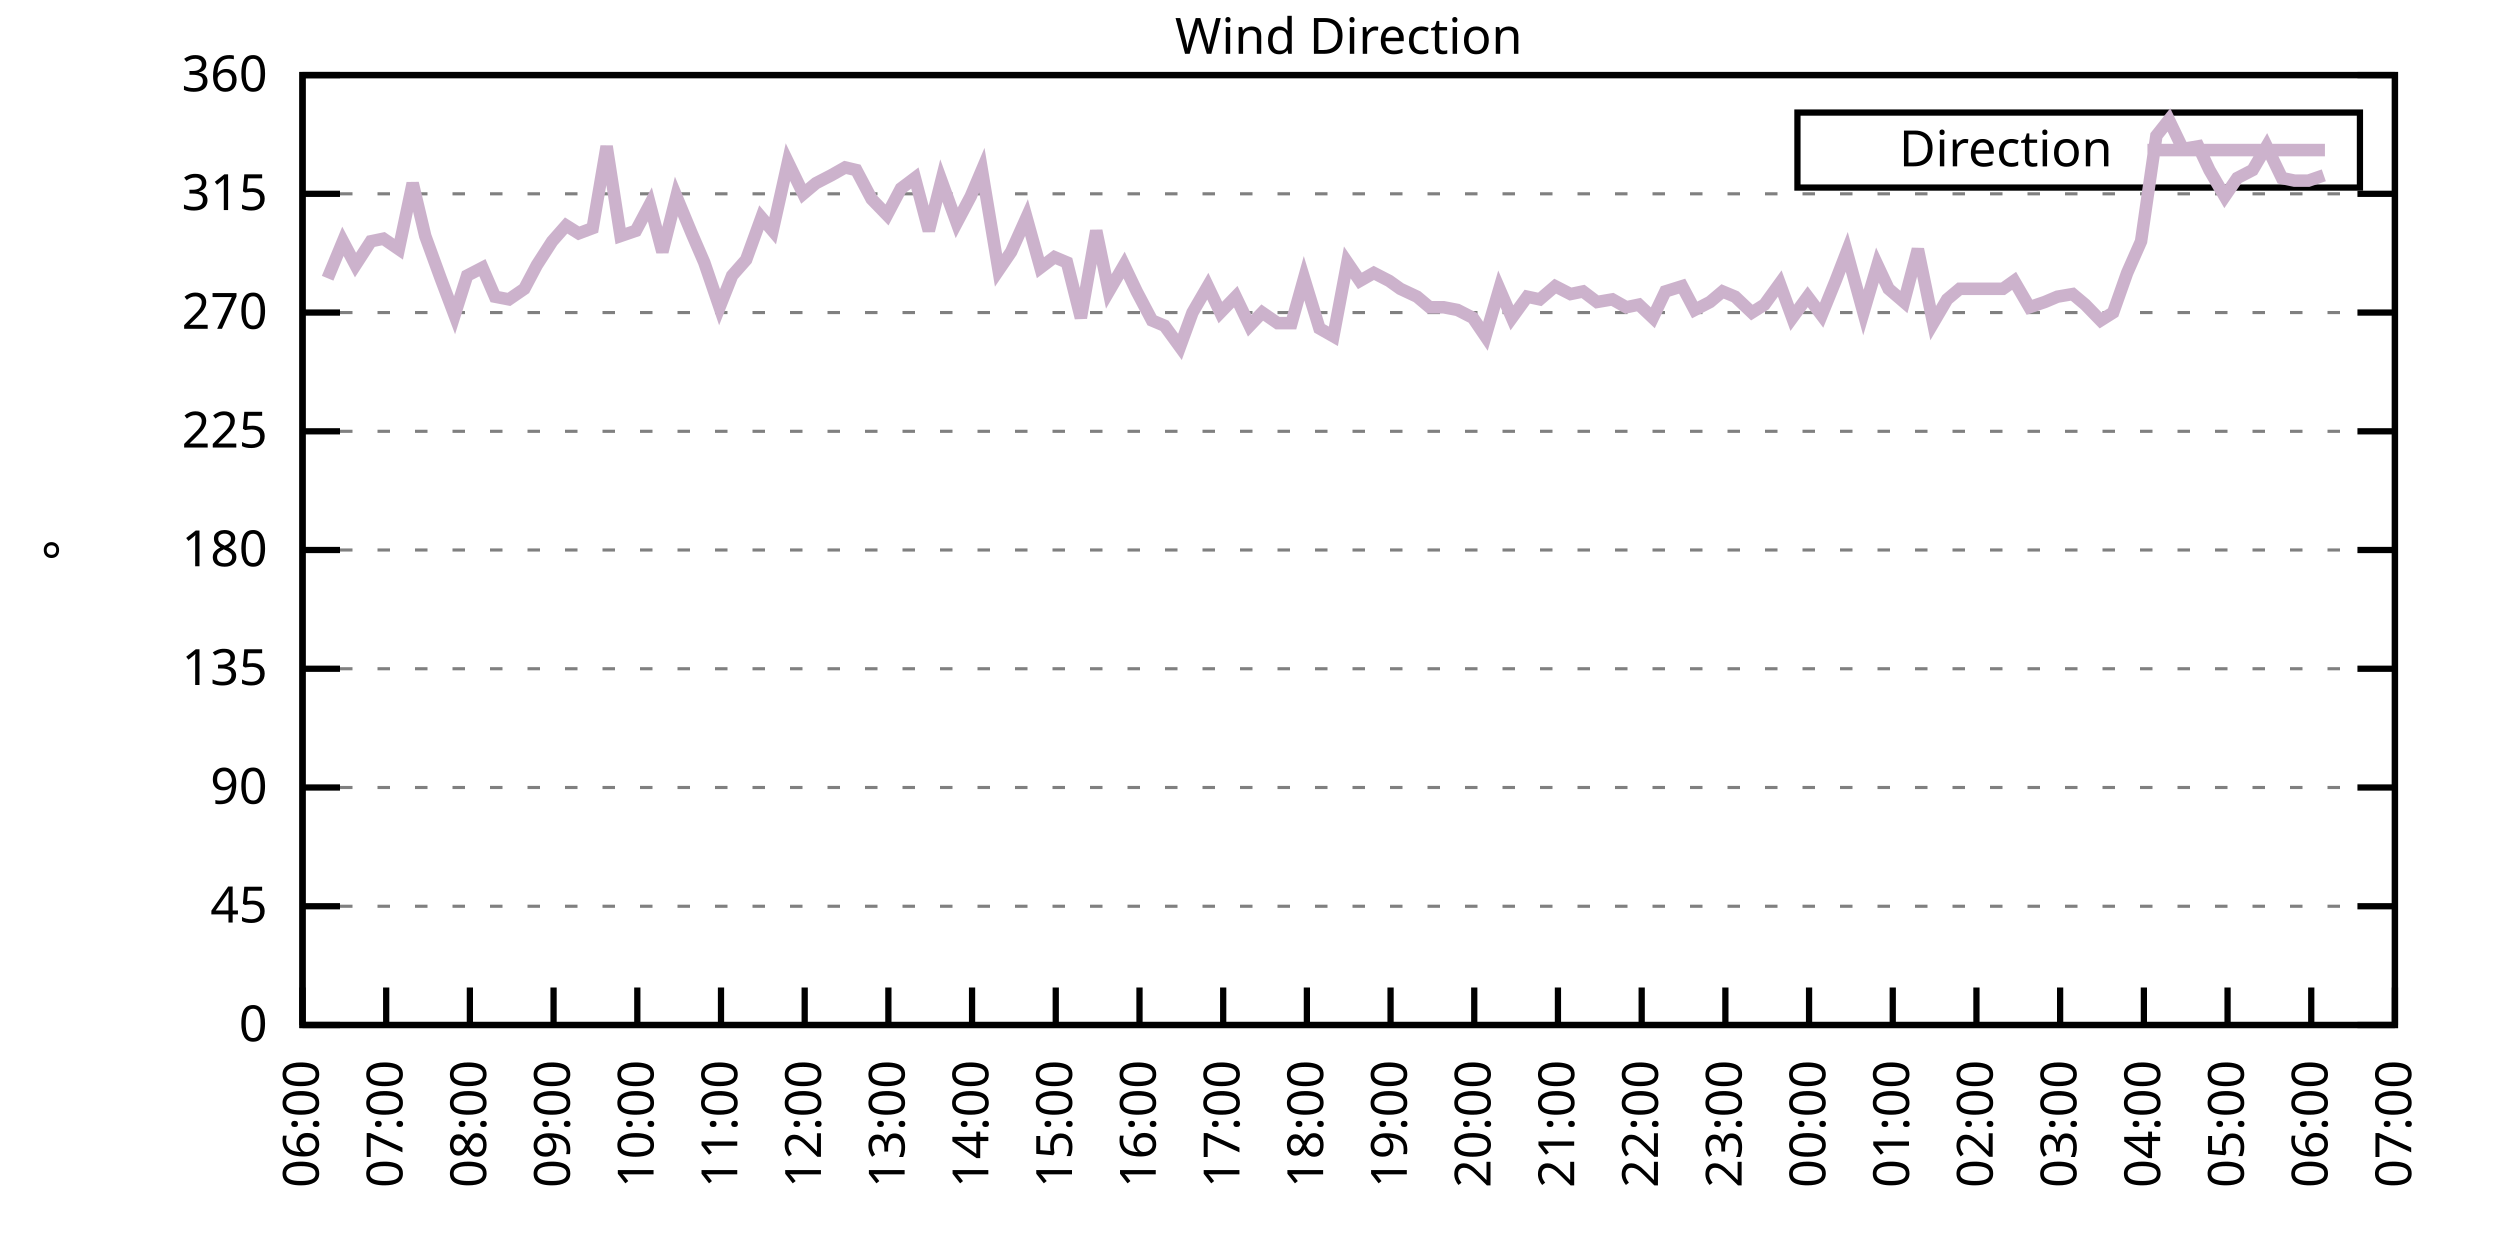
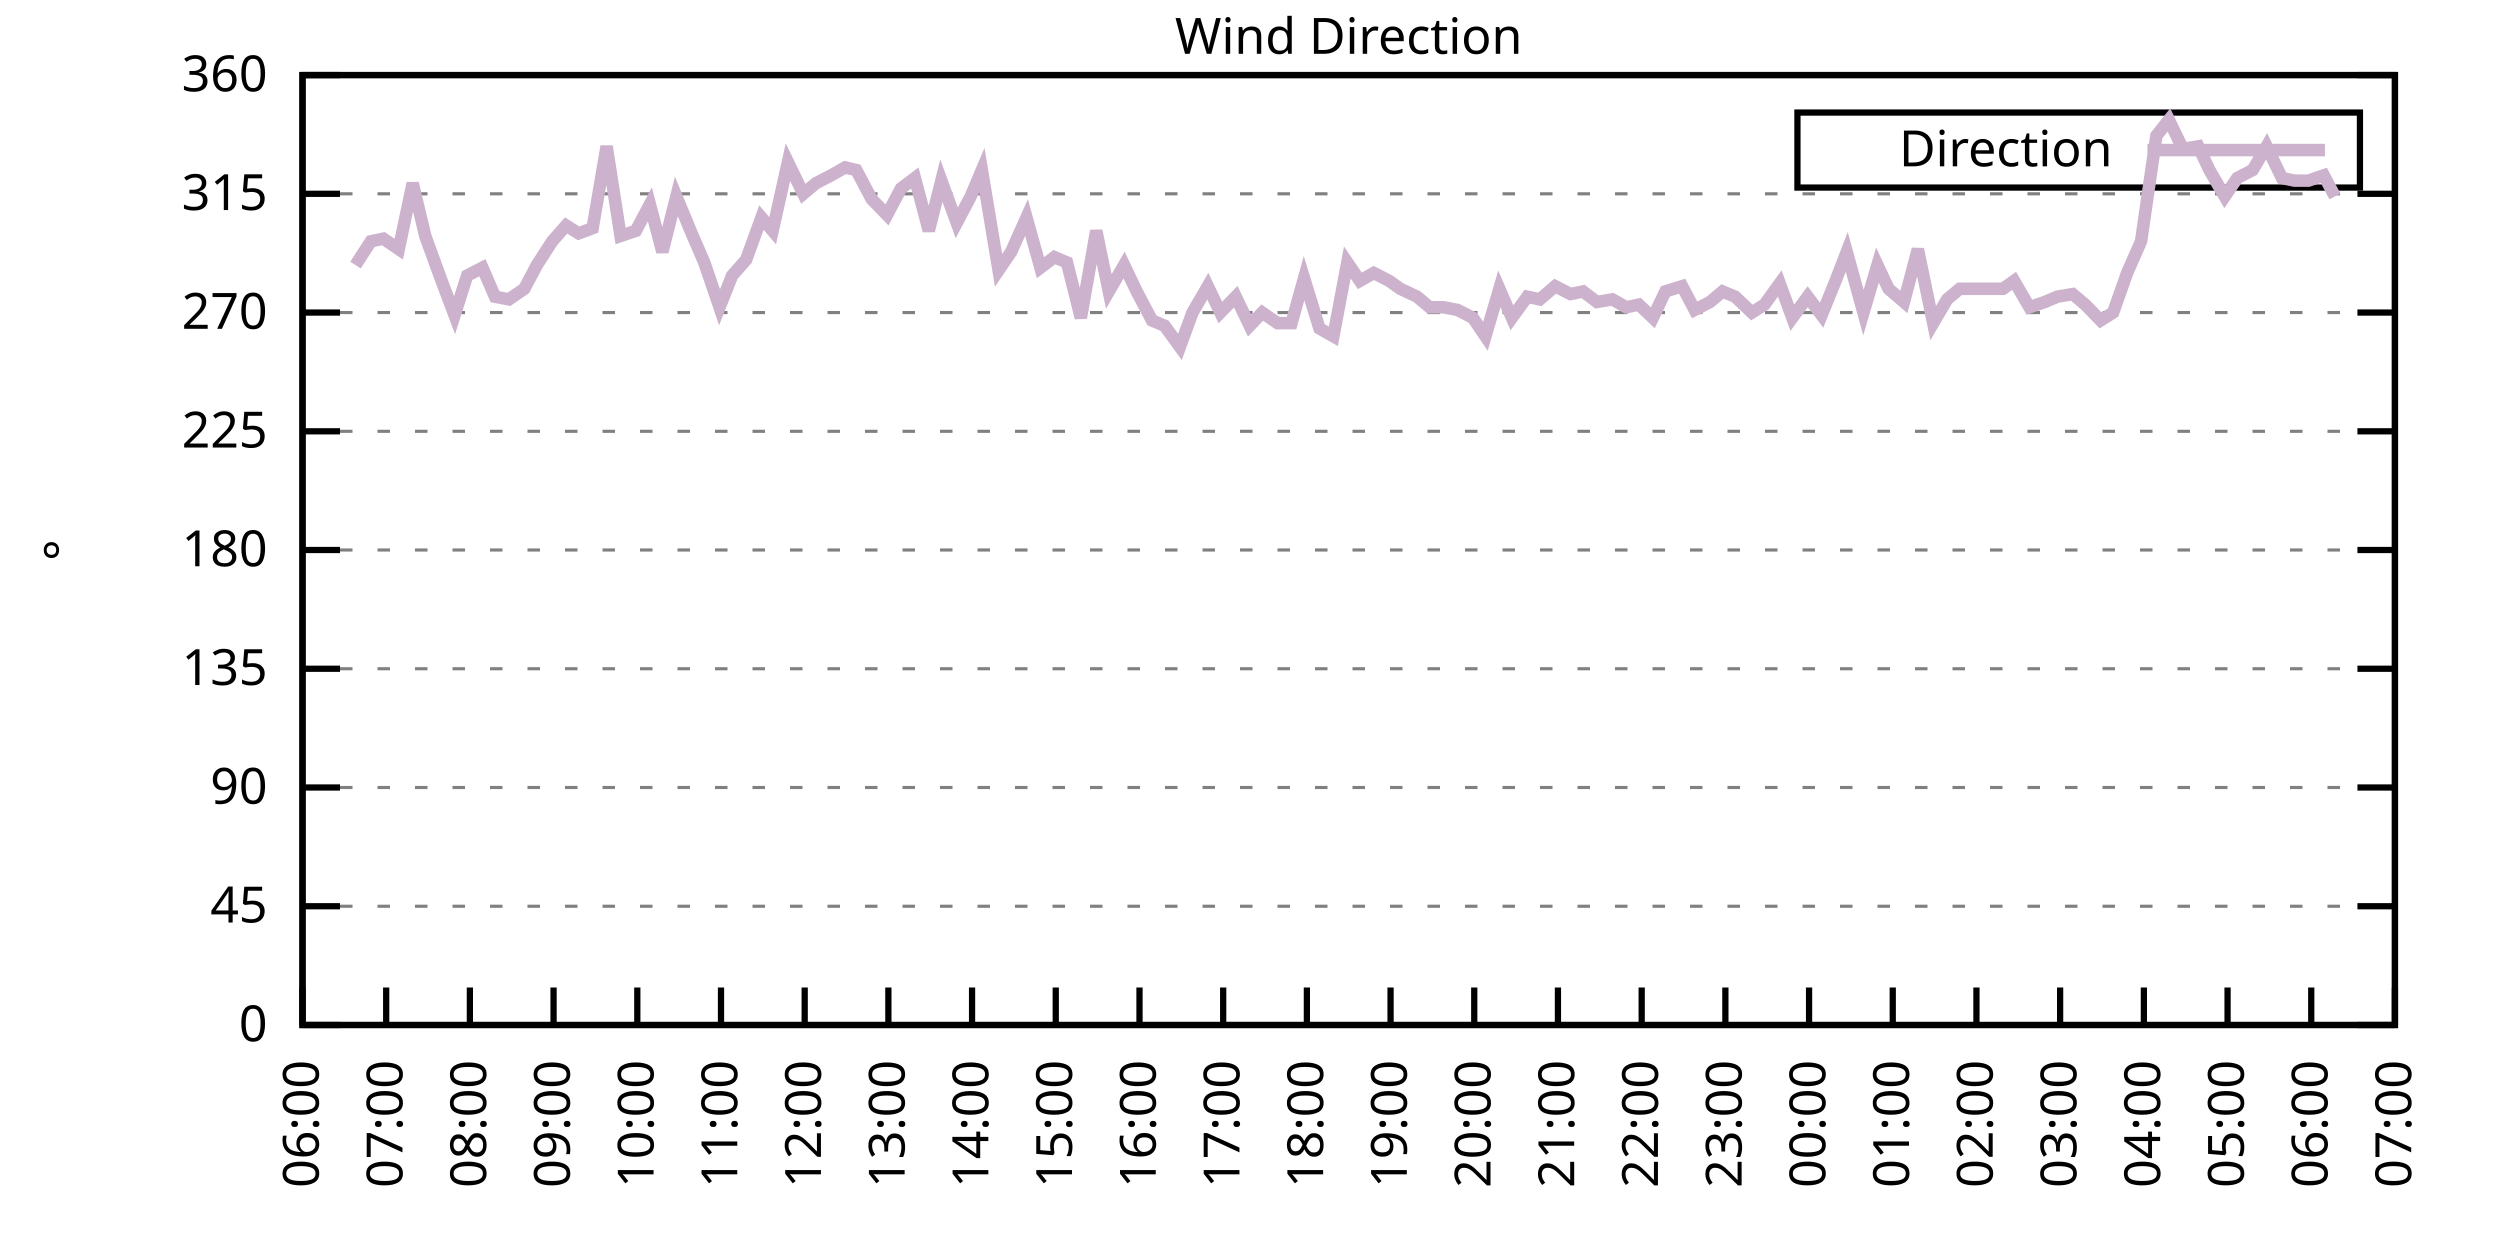
<svg xmlns="http://www.w3.org/2000/svg" xmlns:xlink="http://www.w3.org/1999/xlink" width="400" height="200" viewBox="0 0 400 200">
  <g id="gnuplot_canvas">
    <rect x="0" y="0" width="400" height="200" fill="none" />
    <defs>
      <circle id="gpDot" r="0.5" stroke-width="0.5" stroke="currentColor" />
      <path id="gpPt0" stroke-width="0.333" stroke="currentColor" d="M-1,0 h2 M0,-1 v2" />
      <path id="gpPt1" stroke-width="0.333" stroke="currentColor" d="M-1,-1 L1,1 M1,-1 L-1,1" />
      <path id="gpPt2" stroke-width="0.333" stroke="currentColor" d="M-1,0 L1,0 M0,-1 L0,1 M-1,-1 L1,1 M-1,1 L1,-1" />
      <rect id="gpPt3" stroke-width="0.333" stroke="currentColor" x="-1" y="-1" width="2" height="2" />
      <rect id="gpPt4" stroke-width="0.333" stroke="currentColor" fill="currentColor" x="-1" y="-1" width="2" height="2" />
      <circle id="gpPt5" stroke-width="0.333" stroke="currentColor" cx="0" cy="0" r="1" />
      <use xlink:href="#gpPt5" id="gpPt6" fill="currentColor" stroke="none" />
      <path id="gpPt7" stroke-width="0.333" stroke="currentColor" d="M0,-1.33 L-1.33,0.67 L1.33,0.67 z" />
      <use xlink:href="#gpPt7" id="gpPt8" fill="currentColor" stroke="none" />
      <use xlink:href="#gpPt7" id="gpPt9" stroke="currentColor" transform="rotate(180)" />
      <use xlink:href="#gpPt9" id="gpPt10" fill="currentColor" stroke="none" />
      <use xlink:href="#gpPt3" id="gpPt11" stroke="currentColor" transform="rotate(45)" />
      <use xlink:href="#gpPt11" id="gpPt12" fill="currentColor" stroke="none" />
      <path id="gpPt13" stroke-width="0.333" stroke="currentColor" d="M0,1.330 L1.265,0.411 L0.782,-1.067 L-0.782,-1.076 L-1.265,0.411 z" />
      <use xlink:href="#gpPt13" id="gpPt14" fill="currentColor" stroke="none" />
      <filter id="textbox" filterUnits="objectBoundingBox" x="0" y="0" height="1" width="1">
        <feFlood flood-color="white" flood-opacity="1" result="bgnd" />
        <feComposite in="SourceGraphic" in2="bgnd" operator="atop" />
      </filter>
      <filter id="greybox" filterUnits="objectBoundingBox" x="0" y="0" height="1" width="1">
        <feFlood flood-color="lightgrey" flood-opacity="1" result="grey" />
        <feComposite in="SourceGraphic" in2="grey" operator="atop" />
      </filter>
    </defs>
    <g fill="none" color="white" stroke="currentColor" stroke-width="1.00" stroke-linecap="butt" stroke-linejoin="miter">
</g>
    <g fill="none" color="black" stroke="currentColor" stroke-width="1.00" stroke-linecap="butt" stroke-linejoin="miter">
      <g stroke="none" shape-rendering="crispEdges">
        <polygon fill="rgb(255, 255, 255)" points="48.40,164.00 383.18,164.00 383.18,12.02 48.40,12.02 " />
      </g>
    </g>
    <g fill="none" color="black" stroke="currentColor" stroke-width="1.00" stroke-linecap="butt" stroke-linejoin="miter">
</g>
    <g fill="none" color="black" stroke="black" stroke-width="0.50" stroke-linecap="butt" stroke-linejoin="miter">
</g>
    <g fill="none" color="gray" stroke="currentColor" stroke-width="0.50" stroke-linecap="butt" stroke-linejoin="miter">
      <path stroke="gray" stroke-dasharray="2,4" class="gridline" d="M48.40,164.00 L383.19,164.00  " />
    </g>
    <g fill="none" color="gray" stroke="gray" stroke-width="1.00" stroke-linecap="butt" stroke-linejoin="miter">
</g>
    <g fill="none" color="black" stroke="currentColor" stroke-width="1.00" stroke-linecap="butt" stroke-linejoin="miter">
      <path stroke="black" d="M48.40,164.00 L54.40,164.00 M383.19,164.00 L377.19,164.00  " />
      <g transform="translate(42.80,166.60)" stroke="none" fill="black" font-family="Sans" font-size="8.00" text-anchor="end">
        <text>
          <tspan font-family="Sans"> 0</tspan>
        </text>
      </g>
    </g>
    <g fill="none" color="black" stroke="currentColor" stroke-width="1.00" stroke-linecap="butt" stroke-linejoin="miter">
</g>
    <g fill="none" color="black" stroke="black" stroke-width="0.50" stroke-linecap="butt" stroke-linejoin="miter">
</g>
    <g fill="none" color="gray" stroke="currentColor" stroke-width="0.50" stroke-linecap="butt" stroke-linejoin="miter">
      <path stroke="gray" stroke-dasharray="2,4" class="gridline" d="M48.40,145.00 L383.19,145.00  " />
    </g>
    <g fill="none" color="gray" stroke="gray" stroke-width="1.00" stroke-linecap="butt" stroke-linejoin="miter">
</g>
    <g fill="none" color="black" stroke="currentColor" stroke-width="1.00" stroke-linecap="butt" stroke-linejoin="miter">
      <path stroke="black" d="M48.40,145.00 L54.40,145.00 M383.19,145.00 L377.19,145.00  " />
      <g transform="translate(42.80,147.60)" stroke="none" fill="black" font-family="Sans" font-size="8.00" text-anchor="end">
        <text>
          <tspan font-family="Sans"> 45</tspan>
        </text>
      </g>
    </g>
    <g fill="none" color="black" stroke="currentColor" stroke-width="1.00" stroke-linecap="butt" stroke-linejoin="miter">
</g>
    <g fill="none" color="black" stroke="black" stroke-width="0.50" stroke-linecap="butt" stroke-linejoin="miter">
</g>
    <g fill="none" color="gray" stroke="currentColor" stroke-width="0.50" stroke-linecap="butt" stroke-linejoin="miter">
      <path stroke="gray" stroke-dasharray="2,4" class="gridline" d="M48.40,126.00 L383.19,126.00  " />
    </g>
    <g fill="none" color="gray" stroke="gray" stroke-width="1.00" stroke-linecap="butt" stroke-linejoin="miter">
</g>
    <g fill="none" color="black" stroke="currentColor" stroke-width="1.00" stroke-linecap="butt" stroke-linejoin="miter">
      <path stroke="black" d="M48.40,126.00 L54.40,126.00 M383.19,126.00 L377.19,126.00  " />
      <g transform="translate(42.80,128.60)" stroke="none" fill="black" font-family="Sans" font-size="8.00" text-anchor="end">
        <text>
          <tspan font-family="Sans"> 90</tspan>
        </text>
      </g>
    </g>
    <g fill="none" color="black" stroke="currentColor" stroke-width="1.00" stroke-linecap="butt" stroke-linejoin="miter">
</g>
    <g fill="none" color="black" stroke="black" stroke-width="0.50" stroke-linecap="butt" stroke-linejoin="miter">
</g>
    <g fill="none" color="gray" stroke="currentColor" stroke-width="0.50" stroke-linecap="butt" stroke-linejoin="miter">
      <path stroke="gray" stroke-dasharray="2,4" class="gridline" d="M48.40,107.00 L383.19,107.00  " />
    </g>
    <g fill="none" color="gray" stroke="gray" stroke-width="1.00" stroke-linecap="butt" stroke-linejoin="miter">
</g>
    <g fill="none" color="black" stroke="currentColor" stroke-width="1.00" stroke-linecap="butt" stroke-linejoin="miter">
      <path stroke="black" d="M48.40,107.00 L54.40,107.00 M383.19,107.00 L377.19,107.00  " />
      <g transform="translate(42.80,109.60)" stroke="none" fill="black" font-family="Sans" font-size="8.00" text-anchor="end">
        <text>
          <tspan font-family="Sans"> 135</tspan>
        </text>
      </g>
    </g>
    <g fill="none" color="black" stroke="currentColor" stroke-width="1.00" stroke-linecap="butt" stroke-linejoin="miter">
</g>
    <g fill="none" color="black" stroke="black" stroke-width="0.50" stroke-linecap="butt" stroke-linejoin="miter">
</g>
    <g fill="none" color="gray" stroke="currentColor" stroke-width="0.50" stroke-linecap="butt" stroke-linejoin="miter">
      <path stroke="gray" stroke-dasharray="2,4" class="gridline" d="M48.40,88.00 L383.19,88.00  " />
    </g>
    <g fill="none" color="gray" stroke="gray" stroke-width="1.00" stroke-linecap="butt" stroke-linejoin="miter">
</g>
    <g fill="none" color="black" stroke="currentColor" stroke-width="1.00" stroke-linecap="butt" stroke-linejoin="miter">
      <path stroke="black" d="M48.40,88.00 L54.40,88.00 M383.19,88.00 L377.19,88.00  " />
      <g transform="translate(42.80,90.60)" stroke="none" fill="black" font-family="Sans" font-size="8.00" text-anchor="end">
        <text>
          <tspan font-family="Sans"> 180</tspan>
        </text>
      </g>
    </g>
    <g fill="none" color="black" stroke="currentColor" stroke-width="1.00" stroke-linecap="butt" stroke-linejoin="miter">
</g>
    <g fill="none" color="black" stroke="black" stroke-width="0.50" stroke-linecap="butt" stroke-linejoin="miter">
</g>
    <g fill="none" color="gray" stroke="currentColor" stroke-width="0.50" stroke-linecap="butt" stroke-linejoin="miter">
      <path stroke="gray" stroke-dasharray="2,4" class="gridline" d="M48.40,69.01 L383.19,69.01  " />
    </g>
    <g fill="none" color="gray" stroke="gray" stroke-width="1.00" stroke-linecap="butt" stroke-linejoin="miter">
</g>
    <g fill="none" color="black" stroke="currentColor" stroke-width="1.00" stroke-linecap="butt" stroke-linejoin="miter">
      <path stroke="black" d="M48.40,69.01 L54.40,69.01 M383.19,69.01 L377.19,69.01  " />
      <g transform="translate(42.80,71.61)" stroke="none" fill="black" font-family="Sans" font-size="8.00" text-anchor="end">
        <text>
          <tspan font-family="Sans"> 225</tspan>
        </text>
      </g>
    </g>
    <g fill="none" color="black" stroke="currentColor" stroke-width="1.00" stroke-linecap="butt" stroke-linejoin="miter">
</g>
    <g fill="none" color="black" stroke="black" stroke-width="0.50" stroke-linecap="butt" stroke-linejoin="miter">
</g>
    <g fill="none" color="gray" stroke="currentColor" stroke-width="0.50" stroke-linecap="butt" stroke-linejoin="miter">
      <path stroke="gray" stroke-dasharray="2,4" class="gridline" d="M48.40,50.01 L383.19,50.01  " />
    </g>
    <g fill="none" color="gray" stroke="gray" stroke-width="1.00" stroke-linecap="butt" stroke-linejoin="miter">
</g>
    <g fill="none" color="black" stroke="currentColor" stroke-width="1.00" stroke-linecap="butt" stroke-linejoin="miter">
      <path stroke="black" d="M48.40,50.01 L54.40,50.01 M383.19,50.01 L377.19,50.01  " />
      <g transform="translate(42.80,52.61)" stroke="none" fill="black" font-family="Sans" font-size="8.00" text-anchor="end">
        <text>
          <tspan font-family="Sans"> 270</tspan>
        </text>
      </g>
    </g>
    <g fill="none" color="black" stroke="currentColor" stroke-width="1.00" stroke-linecap="butt" stroke-linejoin="miter">
</g>
    <g fill="none" color="black" stroke="black" stroke-width="0.50" stroke-linecap="butt" stroke-linejoin="miter">
</g>
    <g fill="none" color="gray" stroke="currentColor" stroke-width="0.50" stroke-linecap="butt" stroke-linejoin="miter">
      <path stroke="gray" stroke-dasharray="2,4" class="gridline" d="M48.40,31.01 L383.19,31.01  " />
    </g>
    <g fill="none" color="gray" stroke="gray" stroke-width="1.00" stroke-linecap="butt" stroke-linejoin="miter">
</g>
    <g fill="none" color="black" stroke="currentColor" stroke-width="1.00" stroke-linecap="butt" stroke-linejoin="miter">
      <path stroke="black" d="M48.40,31.01 L54.40,31.01 M383.19,31.01 L377.19,31.01  " />
      <g transform="translate(42.80,33.61)" stroke="none" fill="black" font-family="Sans" font-size="8.00" text-anchor="end">
        <text>
          <tspan font-family="Sans"> 315</tspan>
        </text>
      </g>
    </g>
    <g fill="none" color="black" stroke="currentColor" stroke-width="1.00" stroke-linecap="butt" stroke-linejoin="miter">
</g>
    <g fill="none" color="black" stroke="black" stroke-width="0.50" stroke-linecap="butt" stroke-linejoin="miter">
</g>
    <g fill="none" color="gray" stroke="currentColor" stroke-width="0.50" stroke-linecap="butt" stroke-linejoin="miter">
      <path stroke="gray" stroke-dasharray="2,4" class="gridline" d="M48.40,12.01 L383.19,12.01  " />
    </g>
    <g fill="none" color="gray" stroke="gray" stroke-width="1.00" stroke-linecap="butt" stroke-linejoin="miter">
</g>
    <g fill="none" color="black" stroke="currentColor" stroke-width="1.00" stroke-linecap="butt" stroke-linejoin="miter">
      <path stroke="black" d="M48.40,12.01 L54.40,12.01 M383.19,12.01 L377.19,12.01  " />
      <g transform="translate(42.80,14.61)" stroke="none" fill="black" font-family="Sans" font-size="8.00" text-anchor="end">
        <text>
          <tspan font-family="Sans"> 360</tspan>
        </text>
      </g>
    </g>
    <g fill="none" color="black" stroke="currentColor" stroke-width="1.00" stroke-linecap="butt" stroke-linejoin="miter">
      <path stroke="black" d="M48.40,164.00 L48.40,158.00  " />
      <g transform="translate(51.00,169.60) rotate(270.00)" stroke="none" fill="black" font-family="Sans" font-size="8.00" text-anchor="end">
        <text>
          <tspan font-family="Sans">06:00</tspan>
        </text>
      </g>
    </g>
    <g fill="none" color="black" stroke="currentColor" stroke-width="1.00" stroke-linecap="butt" stroke-linejoin="miter">
      <path stroke="black" d="M61.79,164.00 L61.79,158.00  " />
      <g transform="translate(64.39,169.60) rotate(270.00)" stroke="none" fill="black" font-family="Sans" font-size="8.00" text-anchor="end">
        <text>
          <tspan font-family="Sans">07:00</tspan>
        </text>
      </g>
    </g>
    <g fill="none" color="black" stroke="currentColor" stroke-width="1.00" stroke-linecap="butt" stroke-linejoin="miter">
      <path stroke="black" d="M75.18,164.00 L75.18,158.00  " />
      <g transform="translate(77.78,169.60) rotate(270.00)" stroke="none" fill="black" font-family="Sans" font-size="8.00" text-anchor="end">
        <text>
          <tspan font-family="Sans">08:00</tspan>
        </text>
      </g>
    </g>
    <g fill="none" color="black" stroke="currentColor" stroke-width="1.00" stroke-linecap="butt" stroke-linejoin="miter">
      <path stroke="black" d="M88.57,164.00 L88.57,158.00  " />
      <g transform="translate(91.17,169.60) rotate(270.00)" stroke="none" fill="black" font-family="Sans" font-size="8.00" text-anchor="end">
        <text>
          <tspan font-family="Sans">09:00</tspan>
        </text>
      </g>
    </g>
    <g fill="none" color="black" stroke="currentColor" stroke-width="1.00" stroke-linecap="butt" stroke-linejoin="miter">
      <path stroke="black" d="M101.97,164.00 L101.97,158.00  " />
      <g transform="translate(104.57,169.60) rotate(270.00)" stroke="none" fill="black" font-family="Sans" font-size="8.00" text-anchor="end">
        <text>
          <tspan font-family="Sans">10:00</tspan>
        </text>
      </g>
    </g>
    <g fill="none" color="black" stroke="currentColor" stroke-width="1.00" stroke-linecap="butt" stroke-linejoin="miter">
      <path stroke="black" d="M115.36,164.00 L115.36,158.00  " />
      <g transform="translate(117.96,169.60) rotate(270.00)" stroke="none" fill="black" font-family="Sans" font-size="8.00" text-anchor="end">
        <text>
          <tspan font-family="Sans">11:00</tspan>
        </text>
      </g>
    </g>
    <g fill="none" color="black" stroke="currentColor" stroke-width="1.00" stroke-linecap="butt" stroke-linejoin="miter">
      <path stroke="black" d="M128.75,164.00 L128.75,158.00  " />
      <g transform="translate(131.35,169.60) rotate(270.00)" stroke="none" fill="black" font-family="Sans" font-size="8.00" text-anchor="end">
        <text>
          <tspan font-family="Sans">12:00</tspan>
        </text>
      </g>
    </g>
    <g fill="none" color="black" stroke="currentColor" stroke-width="1.00" stroke-linecap="butt" stroke-linejoin="miter">
      <path stroke="black" d="M142.14,164.00 L142.14,158.00  " />
      <g transform="translate(144.74,169.60) rotate(270.00)" stroke="none" fill="black" font-family="Sans" font-size="8.00" text-anchor="end">
        <text>
          <tspan font-family="Sans">13:00</tspan>
        </text>
      </g>
    </g>
    <g fill="none" color="black" stroke="currentColor" stroke-width="1.00" stroke-linecap="butt" stroke-linejoin="miter">
      <path stroke="black" d="M155.53,164.00 L155.53,158.00  " />
      <g transform="translate(158.13,169.60) rotate(270.00)" stroke="none" fill="black" font-family="Sans" font-size="8.00" text-anchor="end">
        <text>
          <tspan font-family="Sans">14:00</tspan>
        </text>
      </g>
    </g>
    <g fill="none" color="black" stroke="currentColor" stroke-width="1.00" stroke-linecap="butt" stroke-linejoin="miter">
      <path stroke="black" d="M168.92,164.00 L168.92,158.00  " />
      <g transform="translate(171.52,169.60) rotate(270.00)" stroke="none" fill="black" font-family="Sans" font-size="8.00" text-anchor="end">
        <text>
          <tspan font-family="Sans">15:00</tspan>
        </text>
      </g>
    </g>
    <g fill="none" color="black" stroke="currentColor" stroke-width="1.00" stroke-linecap="butt" stroke-linejoin="miter">
      <path stroke="black" d="M182.32,164.00 L182.32,158.00  " />
      <g transform="translate(184.92,169.60) rotate(270.00)" stroke="none" fill="black" font-family="Sans" font-size="8.00" text-anchor="end">
        <text>
          <tspan font-family="Sans">16:00</tspan>
        </text>
      </g>
    </g>
    <g fill="none" color="black" stroke="currentColor" stroke-width="1.00" stroke-linecap="butt" stroke-linejoin="miter">
      <path stroke="black" d="M195.71,164.00 L195.71,158.00  " />
      <g transform="translate(198.31,169.60) rotate(270.00)" stroke="none" fill="black" font-family="Sans" font-size="8.00" text-anchor="end">
        <text>
          <tspan font-family="Sans">17:00</tspan>
        </text>
      </g>
    </g>
    <g fill="none" color="black" stroke="currentColor" stroke-width="1.00" stroke-linecap="butt" stroke-linejoin="miter">
      <path stroke="black" d="M209.10,164.00 L209.10,158.00  " />
      <g transform="translate(211.70,169.60) rotate(270.00)" stroke="none" fill="black" font-family="Sans" font-size="8.00" text-anchor="end">
        <text>
          <tspan font-family="Sans">18:00</tspan>
        </text>
      </g>
    </g>
    <g fill="none" color="black" stroke="currentColor" stroke-width="1.00" stroke-linecap="butt" stroke-linejoin="miter">
      <path stroke="black" d="M222.49,164.00 L222.49,158.00  " />
      <g transform="translate(225.09,169.60) rotate(270.00)" stroke="none" fill="black" font-family="Sans" font-size="8.00" text-anchor="end">
        <text>
          <tspan font-family="Sans">19:00</tspan>
        </text>
      </g>
    </g>
    <g fill="none" color="black" stroke="currentColor" stroke-width="1.00" stroke-linecap="butt" stroke-linejoin="miter">
      <path stroke="black" d="M235.88,164.00 L235.88,158.00  " />
      <g transform="translate(238.48,169.60) rotate(270.00)" stroke="none" fill="black" font-family="Sans" font-size="8.00" text-anchor="end">
        <text>
          <tspan font-family="Sans">20:00</tspan>
        </text>
      </g>
    </g>
    <g fill="none" color="black" stroke="currentColor" stroke-width="1.00" stroke-linecap="butt" stroke-linejoin="miter">
      <path stroke="black" d="M249.27,164.00 L249.27,158.00  " />
      <g transform="translate(251.87,169.60) rotate(270.00)" stroke="none" fill="black" font-family="Sans" font-size="8.00" text-anchor="end">
        <text>
          <tspan font-family="Sans">21:00</tspan>
        </text>
      </g>
    </g>
    <g fill="none" color="black" stroke="currentColor" stroke-width="1.00" stroke-linecap="butt" stroke-linejoin="miter">
      <path stroke="black" d="M262.67,164.00 L262.67,158.00  " />
      <g transform="translate(265.27,169.60) rotate(270.00)" stroke="none" fill="black" font-family="Sans" font-size="8.00" text-anchor="end">
        <text>
          <tspan font-family="Sans">22:00</tspan>
        </text>
      </g>
    </g>
    <g fill="none" color="black" stroke="currentColor" stroke-width="1.00" stroke-linecap="butt" stroke-linejoin="miter">
      <path stroke="black" d="M276.06,164.00 L276.06,158.00  " />
      <g transform="translate(278.66,169.60) rotate(270.00)" stroke="none" fill="black" font-family="Sans" font-size="8.00" text-anchor="end">
        <text>
          <tspan font-family="Sans">23:00</tspan>
        </text>
      </g>
    </g>
    <g fill="none" color="black" stroke="currentColor" stroke-width="1.00" stroke-linecap="butt" stroke-linejoin="miter">
      <path stroke="black" d="M289.45,164.00 L289.45,158.00  " />
      <g transform="translate(292.05,169.60) rotate(270.00)" stroke="none" fill="black" font-family="Sans" font-size="8.00" text-anchor="end">
        <text>
          <tspan font-family="Sans">00:00</tspan>
        </text>
      </g>
    </g>
    <g fill="none" color="black" stroke="currentColor" stroke-width="1.00" stroke-linecap="butt" stroke-linejoin="miter">
      <path stroke="black" d="M302.84,164.00 L302.84,158.00  " />
      <g transform="translate(305.44,169.60) rotate(270.00)" stroke="none" fill="black" font-family="Sans" font-size="8.00" text-anchor="end">
        <text>
          <tspan font-family="Sans">01:00</tspan>
        </text>
      </g>
    </g>
    <g fill="none" color="black" stroke="currentColor" stroke-width="1.00" stroke-linecap="butt" stroke-linejoin="miter">
      <path stroke="black" d="M316.23,164.00 L316.23,158.00  " />
      <g transform="translate(318.83,169.60) rotate(270.00)" stroke="none" fill="black" font-family="Sans" font-size="8.00" text-anchor="end">
        <text>
          <tspan font-family="Sans">02:00</tspan>
        </text>
      </g>
    </g>
    <g fill="none" color="black" stroke="currentColor" stroke-width="1.00" stroke-linecap="butt" stroke-linejoin="miter">
      <path stroke="black" d="M329.62,164.00 L329.62,158.00  " />
      <g transform="translate(332.22,169.60) rotate(270.00)" stroke="none" fill="black" font-family="Sans" font-size="8.00" text-anchor="end">
        <text>
          <tspan font-family="Sans">03:00</tspan>
        </text>
      </g>
    </g>
    <g fill="none" color="black" stroke="currentColor" stroke-width="1.00" stroke-linecap="butt" stroke-linejoin="miter">
      <path stroke="black" d="M343.02,164.00 L343.02,158.00  " />
      <g transform="translate(345.62,169.60) rotate(270.00)" stroke="none" fill="black" font-family="Sans" font-size="8.00" text-anchor="end">
        <text>
          <tspan font-family="Sans">04:00</tspan>
        </text>
      </g>
    </g>
    <g fill="none" color="black" stroke="currentColor" stroke-width="1.00" stroke-linecap="butt" stroke-linejoin="miter">
      <path stroke="black" d="M356.41,164.00 L356.41,158.00  " />
      <g transform="translate(359.01,169.60) rotate(270.00)" stroke="none" fill="black" font-family="Sans" font-size="8.00" text-anchor="end">
        <text>
          <tspan font-family="Sans">05:00</tspan>
        </text>
      </g>
    </g>
    <g fill="none" color="black" stroke="currentColor" stroke-width="1.00" stroke-linecap="butt" stroke-linejoin="miter">
      <path stroke="black" d="M369.80,164.00 L369.80,158.00  " />
      <g transform="translate(372.40,169.60) rotate(270.00)" stroke="none" fill="black" font-family="Sans" font-size="8.00" text-anchor="end">
        <text>
          <tspan font-family="Sans">06:00</tspan>
        </text>
      </g>
    </g>
    <g fill="none" color="black" stroke="currentColor" stroke-width="1.00" stroke-linecap="butt" stroke-linejoin="miter">
      <path stroke="black" d="M383.19,164.00 L383.19,158.00  " />
      <g transform="translate(385.79,169.60) rotate(270.00)" stroke="none" fill="black" font-family="Sans" font-size="8.00" text-anchor="end">
        <text>
          <tspan font-family="Sans">07:00</tspan>
        </text>
      </g>
    </g>
    <g fill="none" color="black" stroke="currentColor" stroke-width="1.00" stroke-linecap="butt" stroke-linejoin="miter">
</g>
    <g fill="none" color="black" stroke="currentColor" stroke-width="1.00" stroke-linecap="butt" stroke-linejoin="miter">
      <path stroke="black" d="M48.40,12.01 L48.40,164.00 L383.19,164.00 L383.19,12.01 L48.40,12.01 Z  " />
    </g>
    <g fill="none" color="black" stroke="currentColor" stroke-width="1.00" stroke-linecap="butt" stroke-linejoin="miter">
</g>
    <g fill="none" color="black" stroke="currentColor" stroke-width="1.00" stroke-linecap="butt" stroke-linejoin="miter">
      <path stroke="black" d="M287.59,30.01 L287.59,18.01 L377.59,18.01 L377.59,30.01 L287.59,30.01 Z  " />
    </g>
    <g id="Wind_direction_plot_1">
      <g fill="none" color="white" stroke="black" stroke-width="2.00" stroke-linecap="butt" stroke-linejoin="miter">
</g>
      <g fill="none" color="black" stroke="currentColor" stroke-width="2.00" stroke-linecap="butt" stroke-linejoin="miter">
        <g transform="translate(337.99,26.61)" stroke="none" fill="black" font-family="Sans" font-size="8.00" text-anchor="end">
          <text>
            <tspan font-family="Sans">Direction</tspan>
          </text>
        </g>
      </g>
      <g fill="none" color="black" stroke="currentColor" stroke-width="2.00" stroke-linecap="butt" stroke-linejoin="miter">
-         <path stroke="rgb(204, 178, 204)" d="M343.59,24.01 L371.99,24.01 M52.42,44.52 L54.87,38.61 L56.88,42.41 L59.34,38.61 L61.35,38.19 L63.80,39.87   L66.03,29.32 L68.04,37.76 L70.50,44.52 L72.73,50.43 L74.74,44.10 L77.19,42.83 L79.20,47.47 L81.43,47.90   L83.89,46.21 L85.90,42.41 L88.35,38.61 L90.58,36.08 L92.59,37.34 L94.82,36.50 L97.06,23.41 L99.29,37.76   L101.74,36.92 L103.98,32.70 L105.98,40.30 L108.22,31.43 L110.67,37.34 L112.68,41.99 L115.13,49.16 L117.14,44.10   L119.38,41.56 L121.83,34.81 L123.62,36.92 L126.07,25.94 L128.53,31.01 L130.54,29.32 L132.99,28.05 L135.22,26.79   L137.01,27.21 L139.46,31.85 L141.92,34.39 L144.15,30.16 L146.38,28.48 L148.61,36.92 L150.62,28.90 L153.08,35.65   L155.31,31.43 L157.10,27.21 L159.77,43.25 L161.78,40.30 L164.24,34.81 L166.47,42.83 L168.70,41.14 L170.71,41.99   L172.94,50.85 L175.40,36.92 L177.41,46.63 L179.86,42.41 L181.87,46.63 L184.32,51.27 L186.33,52.12 L188.79,55.50   L190.80,50.01 L193.25,45.79 L195.26,50.01 L197.72,47.47 L199.95,52.12 L201.96,50.01 L204.41,51.70 L206.64,51.70   L208.65,44.52 L211.11,52.54 L213.34,53.81 L215.57,41.99 L217.58,44.94 L219.81,43.67 L222.27,44.94 L224.05,46.21   L226.73,47.47 L228.74,49.16 L230.97,49.16 L233.20,49.59 L235.66,50.85 L237.67,53.81 L239.90,46.21 L241.91,50.85   L244.36,47.47 L246.37,47.90 L248.83,45.79 L251.28,47.05 L253.29,46.63 L255.52,48.32 L257.98,47.90 L260.21,49.16   L262.22,48.74 L264.45,50.85 L266.46,46.63 L269.14,45.79 L271.15,49.59 L273.60,48.32 L275.61,46.63 L277.62,47.47   L280.30,50.01 L282.31,48.74 L284.76,45.36 L286.77,50.85 L289.23,47.47 L291.46,50.43 L293.69,44.94 L295.48,40.30   L298.15,50.01 L300.39,42.41 L302.17,46.21 L304.63,48.32 L306.86,39.87 L309.31,51.70 L311.54,47.90 L313.55,46.21   L315.79,46.21 L318.02,46.21 L320.47,46.21 L322.26,44.94 L324.71,49.16 L327.17,48.32 L329.18,47.47 L331.63,47.05   L333.64,48.74 L336.10,51.27 L338.10,50.01 L340.34,43.67 L342.57,38.61 L345.02,21.72 L347.03,19.19 L349.26,23.83   L351.72,23.41 L353.51,27.21 L355.96,31.43 L357.97,28.48 L360.42,27.21 L362.66,23.41 L365.11,28.48 L367.12,28.90   L369.35,28.90 L371.81,28.05  " />
+         <path stroke="rgb(204, 178, 204)" d="M343.59,24.01 L371.99,24.01 M56.88,42.41 L59.34,38.61 L61.35,38.19 L63.80,39.87 L66.03,29.32 L68.04,37.76   L70.50,44.52 L72.73,50.43 L74.74,44.10 L77.19,42.83 L79.20,47.47 L81.43,47.90 L83.89,46.21 L85.90,42.41   L88.35,38.61 L90.58,36.08 L92.59,37.34 L94.82,36.50 L97.06,23.41 L99.29,37.76 L101.74,36.92 L103.98,32.70   L105.98,40.30 L108.22,31.43 L110.67,37.34 L112.68,41.99 L115.13,49.16 L117.14,44.10 L119.38,41.56 L121.83,34.81   L123.62,36.92 L126.07,25.94 L128.53,31.01 L130.54,29.32 L132.99,28.05 L135.22,26.79 L137.01,27.21 L139.46,31.85   L141.92,34.39 L144.15,30.16 L146.38,28.48 L148.61,36.92 L150.62,28.90 L153.08,35.65 L155.31,31.43 L157.10,27.21   L159.77,43.25 L161.78,40.30 L164.24,34.81 L166.47,42.83 L168.70,41.14 L170.71,41.99 L172.94,50.85 L175.40,36.92   L177.41,46.63 L179.86,42.41 L181.87,46.63 L184.32,51.27 L186.33,52.12 L188.79,55.50 L190.80,50.01 L193.25,45.79   L195.26,50.01 L197.72,47.47 L199.95,52.12 L201.96,50.01 L204.41,51.70 L206.64,51.70 L208.65,44.52 L211.11,52.54   L213.34,53.81 L215.57,41.99 L217.58,44.94 L219.81,43.67 L222.27,44.94 L224.05,46.21 L226.73,47.47 L228.74,49.16   L230.97,49.16 L233.20,49.59 L235.66,50.85 L237.67,53.81 L239.90,46.21 L241.91,50.85 L244.36,47.47 L246.37,47.90   L248.83,45.79 L251.28,47.05 L253.29,46.63 L255.52,48.32 L257.98,47.90 L260.21,49.16 L262.22,48.74 L264.45,50.85   L266.46,46.63 L269.14,45.79 L271.15,49.59 L273.60,48.32 L275.61,46.63 L277.62,47.47 L280.30,50.01 L282.31,48.74   L284.76,45.36 L286.77,50.85 L289.23,47.47 L291.46,50.43 L293.69,44.94 L295.48,40.30 L298.15,50.01 L300.39,42.41   L302.17,46.21 L304.63,48.32 L306.86,39.87 L309.31,51.70 L311.54,47.90 L313.55,46.21 L315.79,46.21 L318.02,46.21   L320.47,46.21 L322.26,44.94 L324.71,49.16 L327.17,48.32 L329.18,47.47 L331.63,47.05 L333.64,48.74 L336.10,51.27   L338.10,50.01 L340.34,43.67 L342.57,38.61 L345.02,21.72 L347.03,19.19 L349.26,23.83 L351.72,23.41 L353.51,27.21   L355.96,31.43 L357.97,28.48 L360.42,27.21 L362.66,23.41 L365.11,28.48 L367.12,28.90 L369.35,28.90 L371.81,28.05   L373.59,31.43  " />
      </g>
    </g>
    <g fill="none" color="black" stroke="currentColor" stroke-width="2.00" stroke-linecap="butt" stroke-linejoin="miter">
</g>
    <g fill="none" color="black" stroke="black" stroke-width="1.00" stroke-linecap="butt" stroke-linejoin="miter">
</g>
    <g fill="none" color="black" stroke="currentColor" stroke-width="1.00" stroke-linecap="butt" stroke-linejoin="miter">
      <path stroke="black" d="M48.40,12.01 L48.40,164.00 L383.19,164.00 L383.19,12.01 L48.40,12.01 Z  " />
      <g transform="translate(12.80,88.01) rotate(270.00)" stroke="none" fill="black" font-family="Sans" font-size="8.00" text-anchor="middle">
        <text>
          <tspan font-family="Sans">°</tspan>
        </text>
      </g>
    </g>
    <g fill="none" color="black" stroke="currentColor" stroke-width="1.00" stroke-linecap="butt" stroke-linejoin="miter">
</g>
    <g fill="none" color="black" stroke="currentColor" stroke-width="1.00" stroke-linecap="butt" stroke-linejoin="miter">
      <g transform="translate(215.79,8.61)" stroke="none" fill="black" font-family="Sans" font-size="8.00" text-anchor="middle">
        <text>
          <tspan font-family="Sans">Wind Direction</tspan>
        </text>
      </g>
    </g>
    <g fill="none" color="black" stroke="currentColor" stroke-width="1.00" stroke-linecap="butt" stroke-linejoin="miter">
</g>
  </g>
</svg>
